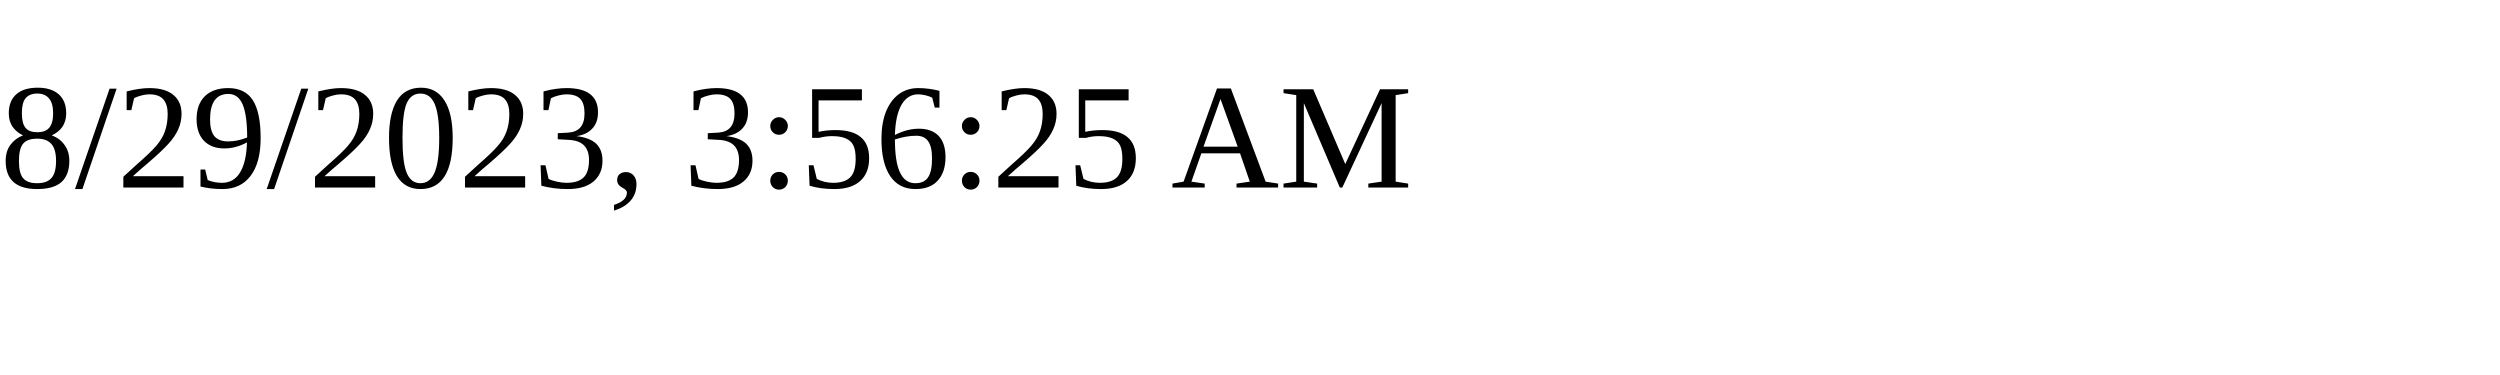
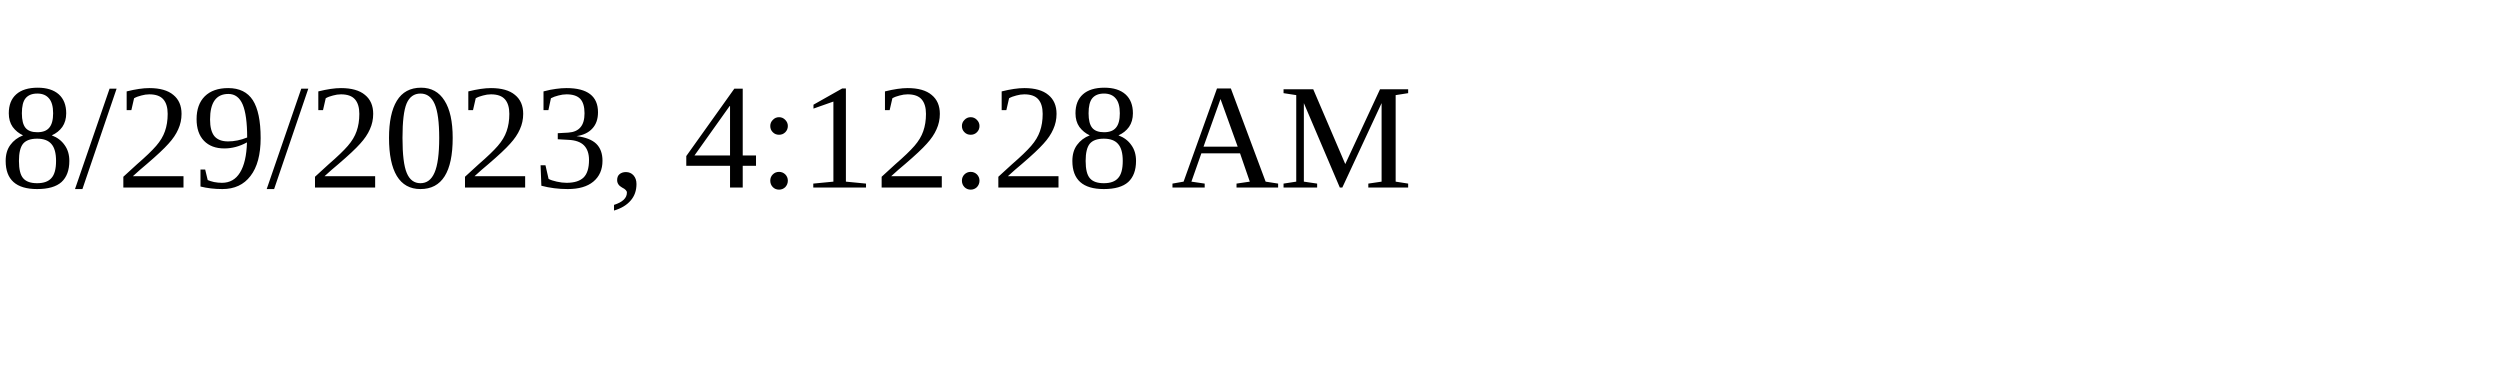
<svg xmlns="http://www.w3.org/2000/svg" height="30" width="200">
-   <text x="0" y="15">8/29/2023, 3:56:25 AM</text>
+   <text x="0" y="15">8/29/2023, 4:12:28 AM</text>
</svg>
